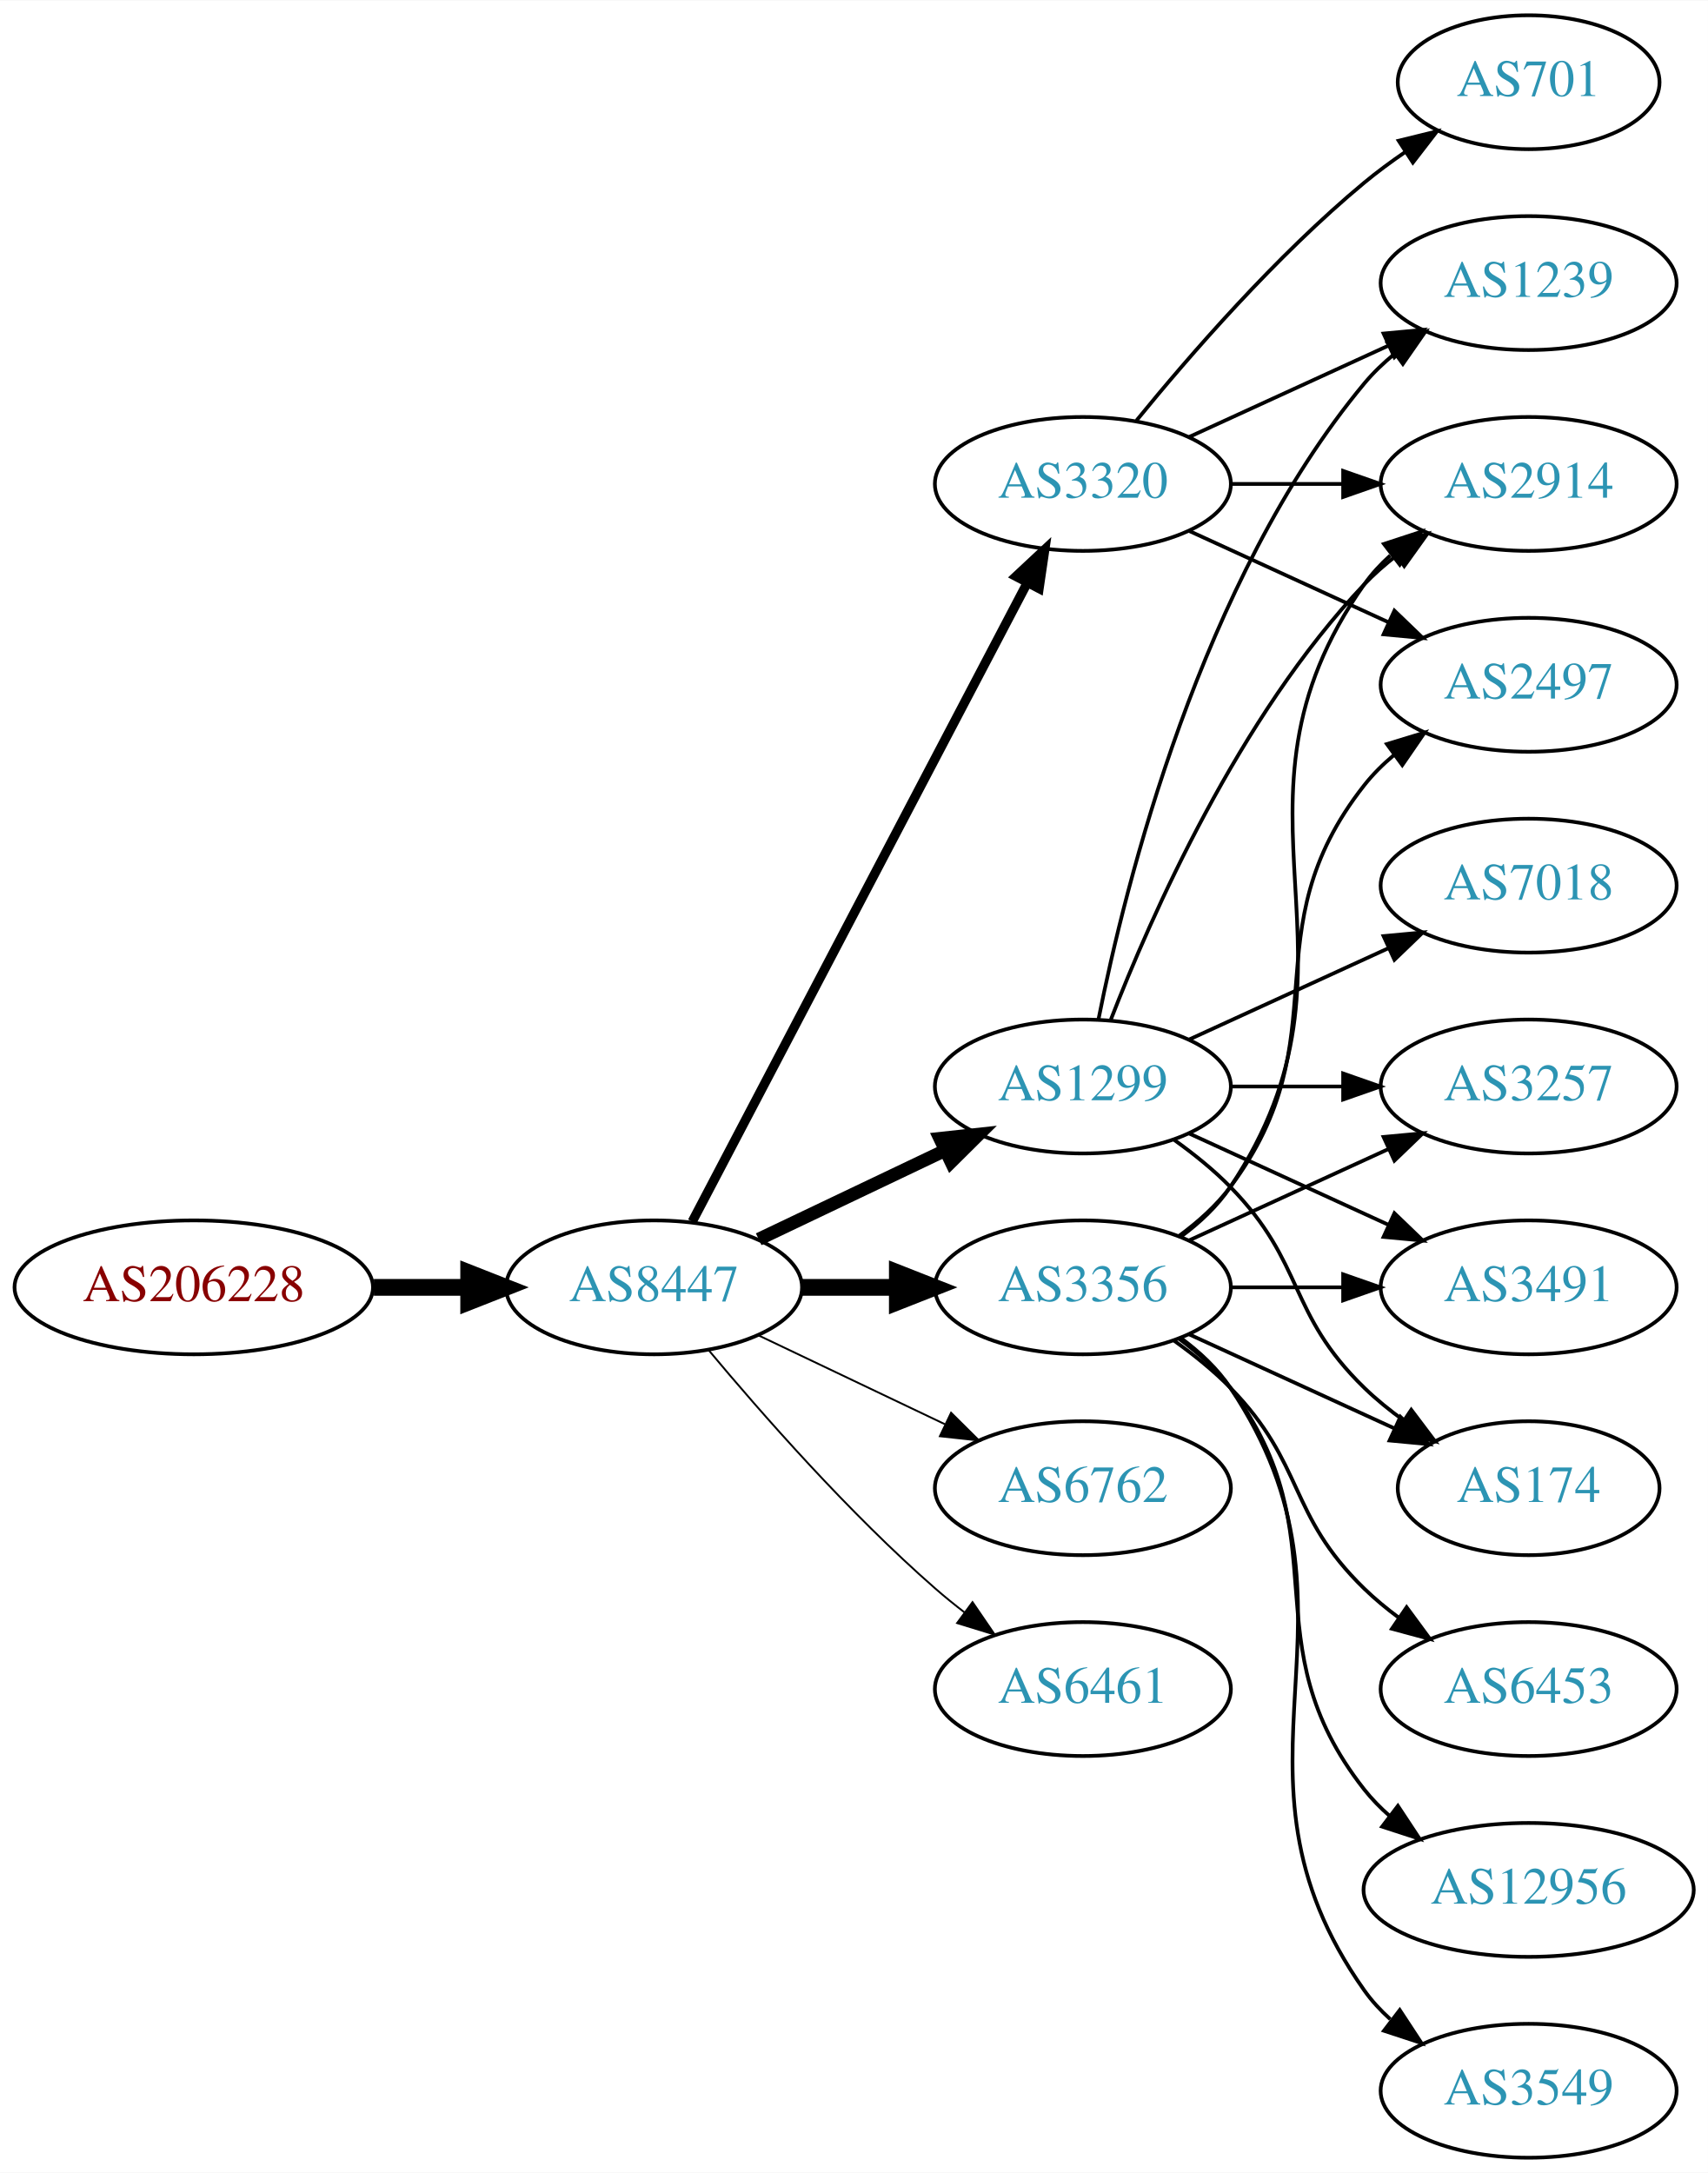
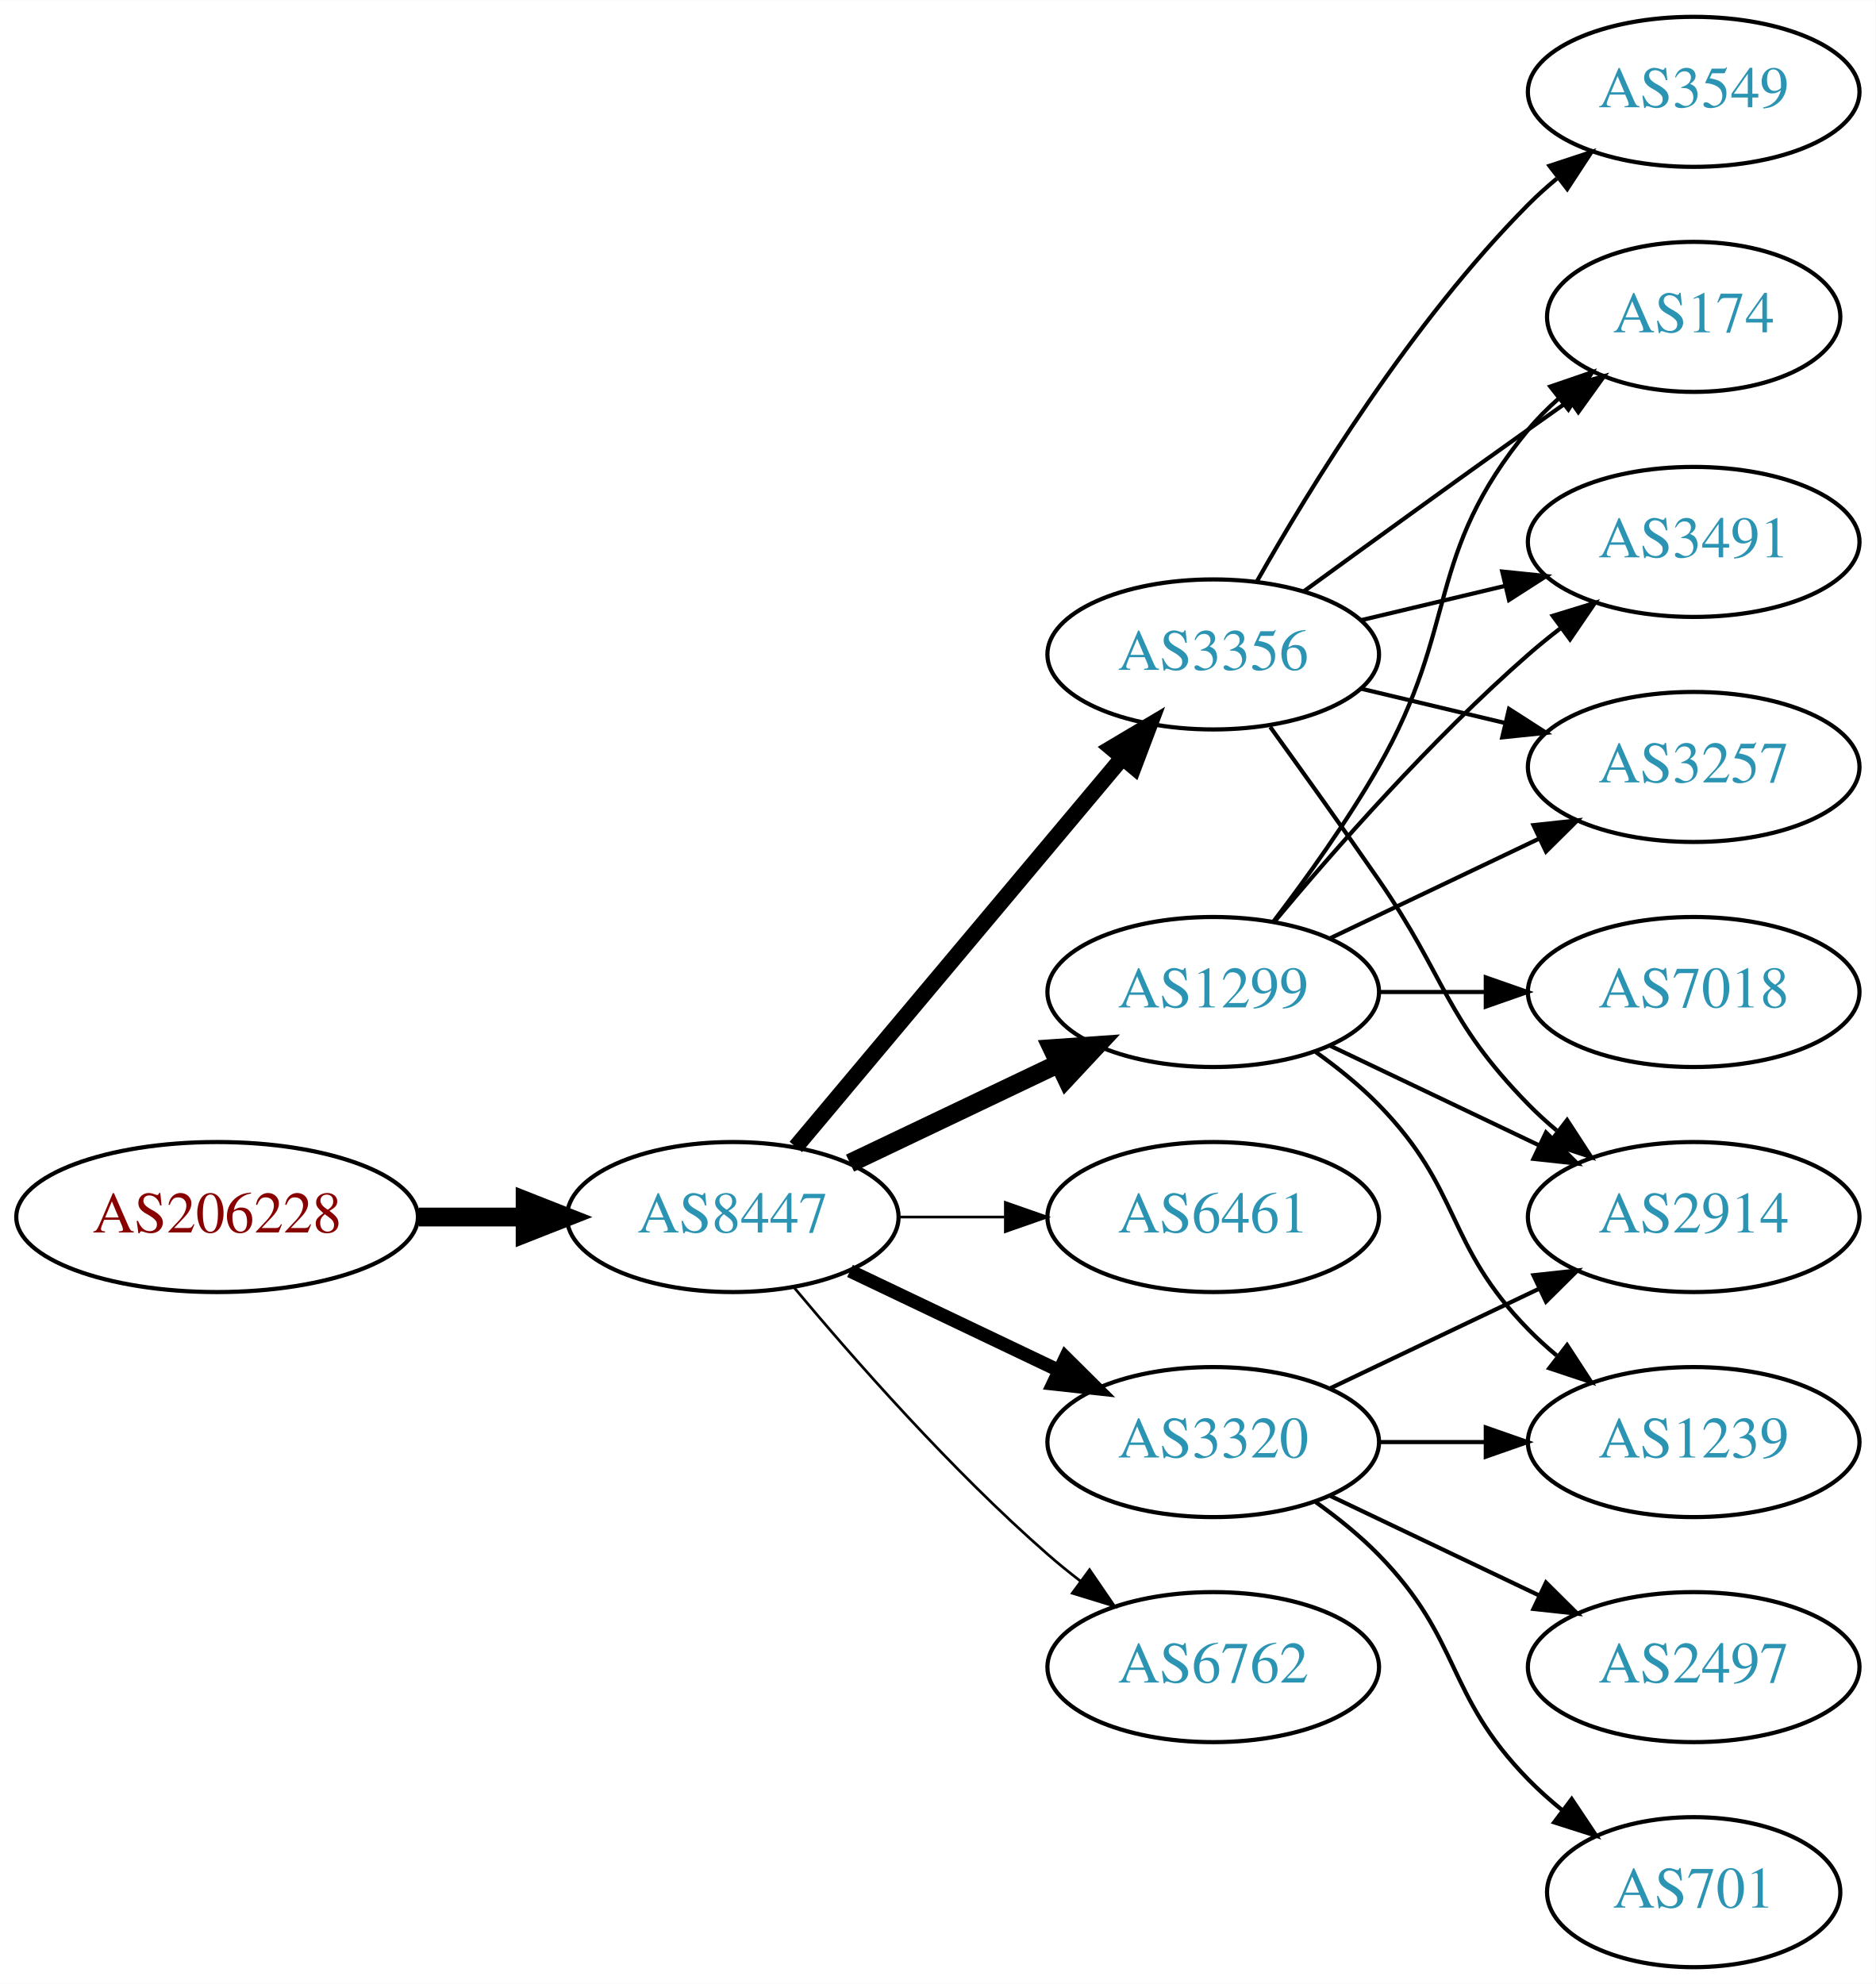
- <svg xmlns="http://www.w3.org/2000/svg" xmlns:xlink="http://www.w3.org/1999/xlink" width="459pt" height="584pt" viewBox="0.00 0.00 459.17 584.00">
-   <g id="graph0" class="graph" transform="scale(1 1) rotate(0) translate(4 580)">
-     <polygon fill="white" stroke="none" points="-4,4 -4,-580 455.17,-580 455.17,4 -4,4" />
+ <svg xmlns="http://www.w3.org/2000/svg" xmlns:xlink="http://www.w3.org/1999/xlink" width="450pt" height="476pt" viewBox="0.00 0.00 450.07 476.00">
+   <g id="graph0" class="graph" transform="scale(1 1) rotate(0) translate(4 472)">
+     <polygon fill="white" stroke="none" points="-4,4 -4,-472 446.07,-472 446.07,4 -4,4" />
    <g id="node1" class="node">
      <g id="a_node1">
        <a xlink:href="/asn/206228" xlink:title="AS206228 ~ Andritz AG [AT]">
-           <ellipse fill="#ffffff" stroke="black" cx="48.096" cy="-234" rx="48.192" ry="18" />
-           <text text-anchor="middle" x="48.096" y="-230.3" font-family="Times,serif" font-size="14.00" fill="#880000">AS206228</text>
+           <ellipse fill="#ffffff" stroke="black" cx="48.096" cy="-180" rx="48.192" ry="18" />
+           <text text-anchor="middle" x="48.096" y="-176.3" font-family="Times,serif" font-size="14.00" fill="#880000">AS206228</text>
        </a>
      </g>
    </g>
    <g id="node2" class="node">
      <g id="a_node2">
        <a xlink:href="/asn/8447" xlink:title="AS8447 ~ A1 Telekom Austria AG [AT]">
-           <ellipse fill="#ffffff" stroke="black" cx="171.838" cy="-234" rx="39.794" ry="18" />
-           <text text-anchor="middle" x="171.838" y="-230.3" font-family="Times,serif" font-size="14.00" fill="#2c94b3">AS8447</text>
+           <ellipse fill="#ffffff" stroke="black" cx="171.838" cy="-180" rx="39.794" ry="18" />
+           <text text-anchor="middle" x="171.838" y="-176.3" font-family="Times,serif" font-size="14.00" fill="#2c94b3">AS8447</text>
        </a>
      </g>
    </g>
    <g id="edge1" class="edge">
-       <path fill="none" stroke="black" stroke-width="4.5" d="M96.513,-234C104.867,-234 113.577,-234 121.969,-234" />
-       <polygon fill="black" stroke="black" stroke-width="4.5" points="122.004,-237.938 132.004,-234 122.004,-230.063 122.004,-237.938" />
+       <path fill="none" stroke="black" stroke-width="4.5" d="M96.513,-180C104.867,-180 113.577,-180 121.969,-180" />
+       <polygon fill="black" stroke="black" stroke-width="4.5" points="122.004,-183.938 132.004,-180 122.004,-176.063 122.004,-183.938" />
    </g>
    <g id="node3" class="node">
      <g id="a_node3">
        <a xlink:href="/asn/3356" xlink:title="AS3356 ~ Level 3 Parent, LLC [US]">
-           <ellipse fill="#ffffff" stroke="black" cx="287.131" cy="-234" rx="39.794" ry="18" />
-           <text text-anchor="middle" x="287.131" y="-230.3" font-family="Times,serif" font-size="14.00" fill="#2c94b3">AS3356</text>
+           <ellipse fill="#ffffff" stroke="black" cx="287.131" cy="-315" rx="39.794" ry="18" />
+           <text text-anchor="middle" x="287.131" y="-311.3" font-family="Times,serif" font-size="14.00" fill="#2c94b3">AS3356</text>
        </a>
      </g>
    </g>
    <g id="edge2" class="edge">
-       <path fill="none" stroke="black" stroke-width="4.5" d="M211.51,-234C219.713,-234 228.477,-234 237.009,-234" />
-       <polygon fill="black" stroke="black" stroke-width="4.5" points="237.248,-237.938 247.248,-234 237.248,-230.063 237.248,-237.938" />
+       <path fill="none" stroke="black" stroke-width="3.857" d="M186.958,-196.825C206.632,-220.269 242.436,-262.934 265.215,-290.076" />
+       <polygon fill="black" stroke="black" stroke-width="3.857" points="262.724,-292.553 271.833,-297.963 268.086,-288.053 262.724,-292.553" />
    </g>
    <g id="node4" class="node">
      <g id="a_node4">
-         <a xlink:href="/asn/3320" xlink:title="AS3320 ~ DTAG [DE]">
-           <ellipse fill="#ffffff" stroke="black" cx="287.131" cy="-450" rx="39.794" ry="18" />
-           <text text-anchor="middle" x="287.131" y="-446.3" font-family="Times,serif" font-size="14.00" fill="#2c94b3">AS3320</text>
+         <a xlink:href="/asn/1299" xlink:title="AS1299 ~ Telia Carrier [EU]">
+           <ellipse fill="#ffffff" stroke="black" cx="287.131" cy="-234" rx="39.794" ry="18" />
+           <text text-anchor="middle" x="287.131" y="-230.3" font-family="Times,serif" font-size="14.00" fill="#2c94b3">AS1299</text>
        </a>
      </g>
    </g>
    <g id="edge3" class="edge">
-       <path fill="none" stroke="black" stroke-width="2.5" d="M182.109,-251.676C201.951,-289.505 248.628,-378.499 272.115,-423.278" />
-       <polygon fill="black" stroke="black" stroke-width="2.5" points="269.146,-425.152 276.89,-432.383 275.345,-421.901 269.146,-425.152" />
+       <path fill="none" stroke="black" stroke-width="4.5" d="M199.974,-192.934C214.968,-200.081 233.789,-209.052 250.013,-216.785" />
+       <polygon fill="black" stroke="black" stroke-width="4.5" points="248.495,-220.423 259.216,-221.171 251.883,-213.314 248.495,-220.423" />
    </g>
    <g id="node5" class="node">
      <g id="a_node5">
-         <a xlink:href="/asn/1299" xlink:title="AS1299 ~ Telia Carrier [EU]">
-           <ellipse fill="#ffffff" stroke="black" cx="287.131" cy="-288" rx="39.794" ry="18" />
-           <text text-anchor="middle" x="287.131" y="-284.3" font-family="Times,serif" font-size="14.00" fill="#2c94b3">AS1299</text>
+         <a xlink:href="/asn/6461" xlink:title="AS6461 ~ Zayo Bandwidth [US]">
+           <ellipse fill="#ffffff" stroke="black" cx="287.131" cy="-180" rx="39.794" ry="18" />
+           <text text-anchor="middle" x="287.131" y="-176.3" font-family="Times,serif" font-size="14.00" fill="#2c94b3">AS6461</text>
        </a>
      </g>
    </g>
    <g id="edge4" class="edge">
-       <path fill="none" stroke="black" stroke-width="3.5" d="M199.974,-246.934C214.968,-254.081 233.789,-263.052 250.013,-270.785" />
-       <polygon fill="black" stroke="black" stroke-width="3.5" points="248.683,-274.028 259.216,-275.171 251.695,-267.709 248.683,-274.028" />
+       <path fill="none" stroke="black" stroke-width="0.643" d="M211.51,-180C219.713,-180 228.477,-180 237.009,-180" />
+       <polygon fill="black" stroke="black" stroke-width="0.643" points="237.248,-183.5 247.248,-180 237.248,-176.5 237.248,-183.5" />
    </g>
    <g id="node6" class="node">
      <g id="a_node6">
-         <a xlink:href="/asn/6762" xlink:title="AS6762 ~ TELECOM ITALIA SPARKLE S.p.A. [IT]">
-           <ellipse fill="#ffffff" stroke="black" cx="287.131" cy="-180" rx="39.794" ry="18" />
-           <text text-anchor="middle" x="287.131" y="-176.3" font-family="Times,serif" font-size="14.00" fill="#2c94b3">AS6762</text>
+         <a xlink:href="/asn/3320" xlink:title="AS3320 ~ DTAG [DE]">
+           <ellipse fill="#ffffff" stroke="black" cx="287.131" cy="-126" rx="39.794" ry="18" />
+           <text text-anchor="middle" x="287.131" y="-122.3" font-family="Times,serif" font-size="14.00" fill="#2c94b3">AS3320</text>
        </a>
      </g>
    </g>
    <g id="edge5" class="edge">
-       <path fill="none" stroke="black" stroke-width="0.5" d="M199.974,-221.066C214.968,-213.919 233.789,-204.948 250.013,-197.215" />
-       <polygon fill="black" stroke="black" stroke-width="0.5" points="251.695,-200.291 259.216,-192.829 248.683,-193.972 251.695,-200.291" />
+       <path fill="none" stroke="black" stroke-width="3.214" d="M199.974,-167.066C214.968,-159.919 233.789,-150.948 250.013,-143.215" />
+       <polygon fill="black" stroke="black" stroke-width="3.214" points="251.695,-146.291 259.216,-138.829 248.683,-139.972 251.695,-146.291" />
    </g>
    <g id="node7" class="node">
      <g id="a_node7">
-         <a xlink:href="/asn/6461" xlink:title="AS6461 ~ Zayo Bandwidth [US]">
-           <ellipse fill="#ffffff" stroke="black" cx="287.131" cy="-126" rx="39.794" ry="18" />
-           <text text-anchor="middle" x="287.131" y="-122.3" font-family="Times,serif" font-size="14.00" fill="#2c94b3">AS6461</text>
+         <a xlink:href="/asn/6762" xlink:title="AS6762 ~ TELECOM ITALIA SPARKLE S.p.A. [IT]">
+           <ellipse fill="#ffffff" stroke="black" cx="287.131" cy="-72" rx="39.794" ry="18" />
+           <text text-anchor="middle" x="287.131" y="-68.3" font-family="Times,serif" font-size="14.00" fill="#2c94b3">AS6762</text>
        </a>
      </g>
    </g>
    <g id="edge6" class="edge">
-       <path fill="none" stroke="black" stroke-width="0.5" d="M186.468,-217.183C200.751,-200.071 224.297,-173.255 247.484,-153 249.95,-150.846 252.589,-148.706 255.286,-146.628" />
-       <polygon fill="black" stroke="black" stroke-width="0.5" points="257.459,-149.375 263.44,-140.63 253.311,-143.736 257.459,-149.375" />
+       <path fill="none" stroke="black" stroke-width="0.643" d="M186.468,-163.183C200.751,-146.071 224.297,-119.255 247.484,-99 249.95,-96.846 252.589,-94.706 255.286,-92.628" />
+       <polygon fill="black" stroke="black" stroke-width="0.643" points="257.459,-95.375 263.44,-86.63 253.311,-89.736 257.459,-95.375" />
    </g>
    <g id="node8" class="node">
      <g id="a_node8">
-         <a xlink:href="/asn/2914" xlink:title="AS2914 ~ NTT America, Inc. [US]">
-           <ellipse fill="#ffffff" stroke="black" cx="406.973" cy="-450" rx="39.794" ry="18" />
-           <text text-anchor="middle" x="406.973" y="-446.3" font-family="Times,serif" font-size="14.00" fill="#2c94b3">AS2914</text>
+         <a xlink:href="/asn/174" xlink:title="AS174 ~ Cogent Communications [US]">
+           <ellipse fill="#ffffff" stroke="black" cx="402.424" cy="-396" rx="35.194" ry="18" />
+           <text text-anchor="middle" x="402.424" y="-392.3" font-family="Times,serif" font-size="14.00" fill="#2c94b3">AS174</text>
        </a>
      </g>
    </g>
    <g id="edge7" class="edge">
-       <path fill="none" stroke="black" d="M313.45,-247.607C318.506,-251.351 323.318,-255.831 326.777,-261 367.802,-322.294 320.198,-362.775 362.777,-423 364.769,-425.816 367.156,-428.401 369.772,-430.76" />
-       <polygon fill="black" stroke="black" points="368.071,-433.865 378.14,-437.162 372.324,-428.306 368.071,-433.865" />
+       <path fill="none" stroke="black" d="M308.979,-330.222C323.913,-341.091 344.527,-356.025 362.777,-369 365.988,-371.282 369.357,-373.661 372.711,-376.018" />
+       <polygon fill="black" stroke="black" points="370.723,-378.899 380.922,-381.77 374.74,-373.166 370.723,-378.899" />
    </g>
    <g id="node9" class="node">
      <g id="a_node9">
-         <a xlink:href="/asn/2497" xlink:title="AS2497 ~ Internet Initiative Japan Inc. [JP]">
-           <ellipse fill="#ffffff" stroke="black" cx="406.973" cy="-396" rx="39.794" ry="18" />
-           <text text-anchor="middle" x="406.973" y="-392.3" font-family="Times,serif" font-size="14.00" fill="#2c94b3">AS2497</text>
+         <a xlink:href="/asn/2914" xlink:title="AS2914 ~ NTT America, Inc. [US]">
+           <ellipse fill="#ffffff" stroke="black" cx="402.424" cy="-180" rx="39.794" ry="18" />
+           <text text-anchor="middle" x="402.424" y="-176.3" font-family="Times,serif" font-size="14.00" fill="#2c94b3">AS2914</text>
        </a>
      </g>
    </g>
    <g id="edge8" class="edge">
-       <path fill="none" stroke="black" d="M313.062,-247.882C318.138,-251.611 323.056,-256.016 326.777,-261 357.049,-301.542 331.479,-329.246 362.777,-369 365.102,-371.953 367.846,-374.67 370.805,-377.147" />
-       <polygon fill="black" stroke="black" points="368.865,-380.064 379.002,-383.145 372.998,-374.415 368.865,-380.064" />
+       <path fill="none" stroke="black" d="M300.81,-297.594C308.426,-287.063 318.258,-273.33 326.777,-261 343.173,-237.269 342.605,-227.617 362.777,-207 364.87,-204.861 367.154,-202.782 369.53,-200.79" />
+       <polygon fill="black" stroke="black" points="372.049,-203.268 377.83,-194.389 367.774,-197.725 372.049,-203.268" />
    </g>
    <g id="node10" class="node">
      <g id="a_node10">
-         <a xlink:href="/asn/3257" xlink:title="AS3257 ~ GTT [DE]">
-           <ellipse fill="#ffffff" stroke="black" cx="406.973" cy="-288" rx="39.794" ry="18" />
-           <text text-anchor="middle" x="406.973" y="-284.3" font-family="Times,serif" font-size="14.00" fill="#2c94b3">AS3257</text>
+         <a xlink:href="/asn/3491" xlink:title="AS3491 ~ PCCW Global, Inc. [US]">
+           <ellipse fill="#ffffff" stroke="black" cx="402.424" cy="-342" rx="39.794" ry="18" />
+           <text text-anchor="middle" x="402.424" y="-338.3" font-family="Times,serif" font-size="14.00" fill="#2c94b3">AS3491</text>
        </a>
      </g>
    </g>
    <g id="edge9" class="edge">
-       <path fill="none" stroke="black" d="M315.76,-246.661C331.717,-253.973 351.987,-263.261 369.27,-271.181" />
-       <polygon fill="black" stroke="black" points="367.969,-274.435 378.518,-275.419 370.885,-268.071 367.969,-274.435" />
+       <path fill="none" stroke="black" d="M322.738,-323.248C333.609,-325.838 345.764,-328.735 357.206,-331.462" />
+       <polygon fill="black" stroke="black" points="356.49,-334.889 367.029,-333.803 358.112,-328.08 356.49,-334.889" />
    </g>
    <g id="node11" class="node">
      <g id="a_node11">
-         <a xlink:href="/asn/3491" xlink:title="AS3491 ~ PCCW Global, Inc. [US]">
-           <ellipse fill="#ffffff" stroke="black" cx="406.973" cy="-234" rx="39.794" ry="18" />
-           <text text-anchor="middle" x="406.973" y="-230.3" font-family="Times,serif" font-size="14.00" fill="#2c94b3">AS3491</text>
+         <a xlink:href="/asn/3549" xlink:title="AS3549 ~ Level 3 Parent, LLC [US]">
+           <ellipse fill="#ffffff" stroke="black" cx="402.424" cy="-450" rx="39.794" ry="18" />
+           <text text-anchor="middle" x="402.424" y="-446.3" font-family="Times,serif" font-size="14.00" fill="#2c94b3">AS3549</text>
        </a>
      </g>
    </g>
    <g id="edge10" class="edge">
-       <path fill="none" stroke="black" d="M327.044,-234C336.597,-234 346.947,-234 356.909,-234" />
-       <polygon fill="black" stroke="black" points="357.102,-237.5 367.102,-234 357.102,-230.5 357.102,-237.5" />
+       <path fill="none" stroke="black" d="M297.591,-332.49C310.373,-355.096 334.805,-394.886 362.777,-423 364.888,-425.121 367.184,-427.188 369.57,-429.171" />
+       <polygon fill="black" stroke="black" points="367.822,-432.242 377.885,-435.556 372.085,-426.69 367.822,-432.242" />
    </g>
    <g id="node12" class="node">
      <g id="a_node12">
-         <a xlink:href="/asn/174" xlink:title="AS174 ~ Cogent Communications [US]">
-           <ellipse fill="#ffffff" stroke="black" cx="406.973" cy="-180" rx="35.194" ry="18" />
-           <text text-anchor="middle" x="406.973" y="-176.3" font-family="Times,serif" font-size="14.00" fill="#2c94b3">AS174</text>
+         <a xlink:href="/asn/3257" xlink:title="AS3257 ~ GTT [DE]">
+           <ellipse fill="#ffffff" stroke="black" cx="402.424" cy="-288" rx="39.794" ry="18" />
+           <text text-anchor="middle" x="402.424" y="-284.3" font-family="Times,serif" font-size="14.00" fill="#2c94b3">AS3257</text>
        </a>
      </g>
    </g>
    <g id="edge11" class="edge">
-       <path fill="none" stroke="black" d="M315.76,-221.339C332.176,-213.817 353.158,-204.202 370.754,-196.139" />
-       <polygon fill="black" stroke="black" points="372.499,-199.189 380.132,-191.842 369.583,-192.826 372.499,-199.189" />
+       <path fill="none" stroke="black" d="M322.738,-306.752C333.609,-304.162 345.764,-301.265 357.206,-298.538" />
+       <polygon fill="black" stroke="black" points="358.112,-301.92 367.029,-296.197 356.49,-295.111 358.112,-301.92" />
+     </g>
+     <g id="edge12" class="edge">
+       <path fill="none" stroke="black" d="M301.592,-250.913C309.485,-261.27 319.335,-274.992 326.777,-288 346.342,-322.194 337.713,-338.606 362.777,-369 364.912,-371.589 367.355,-374.041 369.951,-376.334" />
+       <polygon fill="black" stroke="black" points="368.029,-379.275 378.051,-382.712 372.36,-373.775 368.029,-379.275" />
+     </g>
+     <g id="edge13" class="edge">
+       <path fill="none" stroke="black" d="M315.267,-221.066C330.261,-213.919 349.082,-204.948 365.306,-197.215" />
+       <polygon fill="black" stroke="black" points="366.988,-200.291 374.509,-192.829 363.976,-193.972 366.988,-200.291" />
+     </g>
+     <g id="edge15" class="edge">
+       <path fill="none" stroke="black" d="M301.761,-250.817C316.044,-267.929 339.59,-294.745 362.777,-315 365.243,-317.154 367.882,-319.294 370.579,-321.372" />
+       <polygon fill="black" stroke="black" points="368.604,-324.264 378.733,-327.37 372.752,-318.625 368.604,-324.264" />
+     </g>
+     <g id="edge17" class="edge">
+       <path fill="none" stroke="black" d="M315.267,-246.934C330.261,-254.081 349.082,-263.052 365.306,-270.785" />
+       <polygon fill="black" stroke="black" points="363.976,-274.028 374.509,-275.171 366.988,-267.709 363.976,-274.028" />
    </g>
    <g id="node13" class="node">
      <g id="a_node13">
-         <a xlink:href="/asn/6453" xlink:title="AS6453 ~ TATA COMMUNICATIONS (AMERICA) INC [US]">
-           <ellipse fill="#ffffff" stroke="black" cx="406.973" cy="-126" rx="39.794" ry="18" />
-           <text text-anchor="middle" x="406.973" y="-122.3" font-family="Times,serif" font-size="14.00" fill="#2c94b3">AS6453</text>
-         </a>
-       </g>
-     </g>
-     <g id="edge12" class="edge">
-       <path fill="none" stroke="black" d="M311.725,-219.611C316.981,-215.852 322.313,-211.563 326.777,-207 346.95,-186.383 342.084,-173.094 362.777,-153 365.623,-150.237 368.796,-147.614 372.096,-145.166" />
-       <polygon fill="black" stroke="black" points="374.162,-147.994 380.444,-139.462 370.213,-142.214 374.162,-147.994" />
+         <a xlink:href="/asn/1239" xlink:title="AS1239 ~ Sprint [US]">
+           <ellipse fill="#ffffff" stroke="black" cx="402.424" cy="-126" rx="39.794" ry="18" />
+           <text text-anchor="middle" x="402.424" y="-122.3" font-family="Times,serif" font-size="14.00" fill="#2c94b3">AS1239</text>
+         </a>
+       </g>
+     </g>
+     <g id="edge14" class="edge">
+       <path fill="none" stroke="black" d="M311.725,-219.611C316.981,-215.852 322.313,-211.563 326.777,-207 346.95,-186.383 342.605,-173.617 362.777,-153 364.87,-150.861 367.154,-148.782 369.53,-146.79" />
+       <polygon fill="black" stroke="black" points="372.049,-149.268 377.83,-140.389 367.774,-143.725 372.049,-149.268" />
    </g>
    <g id="node14" class="node">
      <g id="a_node14">
-         <a xlink:href="/asn/12956" xlink:title="AS12956 ~ TELXIUS [ES]">
-           <ellipse fill="#ffffff" stroke="black" cx="406.973" cy="-72" rx="44.393" ry="18" />
-           <text text-anchor="middle" x="406.973" y="-68.3" font-family="Times,serif" font-size="14.00" fill="#2c94b3">AS12956</text>
-         </a>
-       </g>
-     </g>
-     <g id="edge13" class="edge">
-       <path fill="none" stroke="black" d="M313.062,-220.118C318.138,-216.389 323.056,-211.984 326.777,-207 357.049,-166.458 331.479,-138.754 362.777,-99 364.802,-96.429 367.143,-94.037 369.668,-91.826" />
-       <polygon fill="black" stroke="black" points="371.824,-94.584 377.657,-85.739 367.582,-89.016 371.824,-94.584" />
+         <a xlink:href="/asn/7018" xlink:title="AS7018 ~ AT&amp;T Services, Inc. [US]">
+           <ellipse fill="#ffffff" stroke="black" cx="402.424" cy="-234" rx="39.794" ry="18" />
+           <text text-anchor="middle" x="402.424" y="-230.3" font-family="Times,serif" font-size="14.00" fill="#2c94b3">AS7018</text>
+         </a>
+       </g>
+     </g>
+     <g id="edge16" class="edge">
+       <path fill="none" stroke="black" d="M326.803,-234C335.006,-234 343.77,-234 352.302,-234" />
+       <polygon fill="black" stroke="black" points="352.541,-237.5 362.541,-234 352.541,-230.5 352.541,-237.5" />
+     </g>
+     <g id="edge21" class="edge">
+       <path fill="none" stroke="black" d="M315.267,-138.934C330.261,-146.081 349.082,-155.052 365.306,-162.785" />
+       <polygon fill="black" stroke="black" points="363.976,-166.028 374.509,-167.171 366.988,-159.709 363.976,-166.028" />
+     </g>
+     <g id="edge20" class="edge">
+       <path fill="none" stroke="black" d="M326.803,-126C335.006,-126 343.77,-126 352.302,-126" />
+       <polygon fill="black" stroke="black" points="352.541,-129.5 362.541,-126 352.541,-122.5 352.541,-129.5" />
    </g>
    <g id="node15" class="node">
      <g id="a_node15">
-         <a xlink:href="/asn/3549" xlink:title="AS3549 ~ Level 3 Parent, LLC [US]">
-           <ellipse fill="#ffffff" stroke="black" cx="406.973" cy="-18" rx="39.794" ry="18" />
-           <text text-anchor="middle" x="406.973" y="-14.3" font-family="Times,serif" font-size="14.00" fill="#2c94b3">AS3549</text>
-         </a>
-       </g>
-     </g>
-     <g id="edge14" class="edge">
-       <path fill="none" stroke="black" d="M313.45,-220.393C318.506,-216.649 323.318,-212.169 326.777,-207 367.802,-145.706 320.198,-105.225 362.777,-45 364.769,-42.184 367.156,-39.599 369.772,-37.24" />
-       <polygon fill="black" stroke="black" points="372.324,-39.694 378.14,-30.838 368.071,-34.135 372.324,-39.694" />
-     </g>
-     <g id="edge17" class="edge">
-       <path fill="none" stroke="black" d="M327.044,-450C336.597,-450 346.947,-450 356.909,-450" />
-       <polygon fill="black" stroke="black" points="357.102,-453.5 367.102,-450 357.102,-446.5 357.102,-453.5" />
-     </g>
-     <g id="edge16" class="edge">
-       <path fill="none" stroke="black" d="M315.76,-437.339C331.717,-430.027 351.987,-420.739 369.27,-412.819" />
-       <polygon fill="black" stroke="black" points="370.885,-415.929 378.518,-408.581 367.969,-409.565 370.885,-415.929" />
+         <a xlink:href="/asn/701" xlink:title="AS701 ~ UUNET [US]">
+           <ellipse fill="#ffffff" stroke="black" cx="402.424" cy="-18" rx="35.194" ry="18" />
+           <text text-anchor="middle" x="402.424" y="-14.3" font-family="Times,serif" font-size="14.00" fill="#2c94b3">AS701</text>
+         </a>
+       </g>
+     </g>
+     <g id="edge18" class="edge">
+       <path fill="none" stroke="black" d="M311.725,-111.611C316.981,-107.852 322.313,-103.563 326.777,-99 346.95,-78.383 342.605,-65.617 362.777,-45 365.257,-42.466 368.003,-40.017 370.856,-37.696" />
+       <polygon fill="black" stroke="black" points="373.158,-40.343 379.041,-31.532 368.947,-34.752 373.158,-40.343" />
    </g>
    <g id="node16" class="node">
      <g id="a_node16">
-         <a xlink:href="/asn/1239" xlink:title="AS1239 ~ Sprint [US]">
-           <ellipse fill="#ffffff" stroke="black" cx="406.973" cy="-504" rx="39.794" ry="18" />
-           <text text-anchor="middle" x="406.973" y="-500.3" font-family="Times,serif" font-size="14.00" fill="#2c94b3">AS1239</text>
-         </a>
-       </g>
-     </g>
-     <g id="edge15" class="edge">
-       <path fill="none" stroke="black" d="M315.76,-462.661C331.717,-469.973 351.987,-479.261 369.27,-487.181" />
-       <polygon fill="black" stroke="black" points="367.969,-490.435 378.518,-491.419 370.885,-484.071 367.969,-490.435" />
-     </g>
-     <g id="node17" class="node">
-       <g id="a_node17">
-         <a xlink:href="/asn/701" xlink:title="AS701 ~ UUNET [US]">
-           <ellipse fill="#ffffff" stroke="black" cx="406.973" cy="-558" rx="35.194" ry="18" />
-           <text text-anchor="middle" x="406.973" y="-554.3" font-family="Times,serif" font-size="14.00" fill="#2c94b3">AS701</text>
-         </a>
-       </g>
-     </g>
-     <g id="edge18" class="edge">
-       <path fill="none" stroke="black" d="M301.55,-467.065C315.665,-484.375 339.079,-511.345 362.777,-531 366.241,-533.872 370.033,-536.669 373.888,-539.308" />
-       <polygon fill="black" stroke="black" points="372.03,-542.275 382.32,-544.797 375.849,-536.408 372.03,-542.275" />
-     </g>
-     <g id="edge24" class="edge">
-       <path fill="none" stroke="black" d="M294.654,-305.994C305.404,-333.728 329.062,-387.429 362.777,-423 365.363,-425.728 368.281,-428.294 371.349,-430.677" />
-       <polygon fill="black" stroke="black" points="369.503,-433.658 379.697,-436.543 373.527,-427.93 369.503,-433.658" />
-     </g>
-     <g id="edge23" class="edge">
-       <path fill="none" stroke="black" d="M327.044,-288C336.597,-288 346.947,-288 356.909,-288" />
-       <polygon fill="black" stroke="black" points="357.102,-291.5 367.102,-288 357.102,-284.5 357.102,-291.5" />
-     </g>
-     <g id="edge20" class="edge">
-       <path fill="none" stroke="black" d="M315.76,-275.339C331.717,-268.027 351.987,-258.739 369.27,-250.819" />
-       <polygon fill="black" stroke="black" points="370.885,-253.929 378.518,-246.581 367.969,-247.565 370.885,-253.929" />
-     </g>
-     <g id="edge21" class="edge">
-       <path fill="none" stroke="black" d="M311.725,-273.611C316.981,-269.852 322.313,-265.563 326.777,-261 346.95,-240.383 342.084,-227.094 362.777,-207 366.005,-203.866 369.656,-200.911 373.434,-198.188" />
-       <polygon fill="black" stroke="black" points="375.413,-201.075 381.794,-192.617 371.532,-195.25 375.413,-201.075" />
-     </g>
-     <g id="edge22" class="edge">
-       <path fill="none" stroke="black" d="M291.33,-306.073C298.493,-342.141 318.767,-424.125 362.777,-477 365.182,-479.889 367.979,-482.563 370.971,-485.013" />
-       <polygon fill="black" stroke="black" points="369.059,-487.95 379.214,-490.973 373.161,-482.277 369.059,-487.95" />
-     </g>
-     <g id="node18" class="node">
-       <g id="a_node18">
-         <a xlink:href="/asn/7018" xlink:title="AS7018 ~ AT&amp;T Services, Inc. [US]">
-           <ellipse fill="#ffffff" stroke="black" cx="406.973" cy="-342" rx="39.794" ry="18" />
-           <text text-anchor="middle" x="406.973" y="-338.3" font-family="Times,serif" font-size="14.00" fill="#2c94b3">AS7018</text>
+         <a xlink:href="/asn/2497" xlink:title="AS2497 ~ Internet Initiative Japan Inc. [JP]">
+           <ellipse fill="#ffffff" stroke="black" cx="402.424" cy="-72" rx="39.794" ry="18" />
+           <text text-anchor="middle" x="402.424" y="-68.3" font-family="Times,serif" font-size="14.00" fill="#2c94b3">AS2497</text>
        </a>
      </g>
    </g>
    <g id="edge19" class="edge">
-       <path fill="none" stroke="black" d="M315.76,-300.661C331.717,-307.973 351.987,-317.261 369.27,-325.181" />
-       <polygon fill="black" stroke="black" points="367.969,-328.435 378.518,-329.419 370.885,-322.071 367.969,-328.435" />
+       <path fill="none" stroke="black" d="M315.267,-113.066C330.261,-105.919 349.082,-96.948 365.306,-89.215" />
+       <polygon fill="black" stroke="black" points="366.988,-92.291 374.509,-84.829 363.976,-85.972 366.988,-92.291" />
    </g>
  </g>
</svg>
